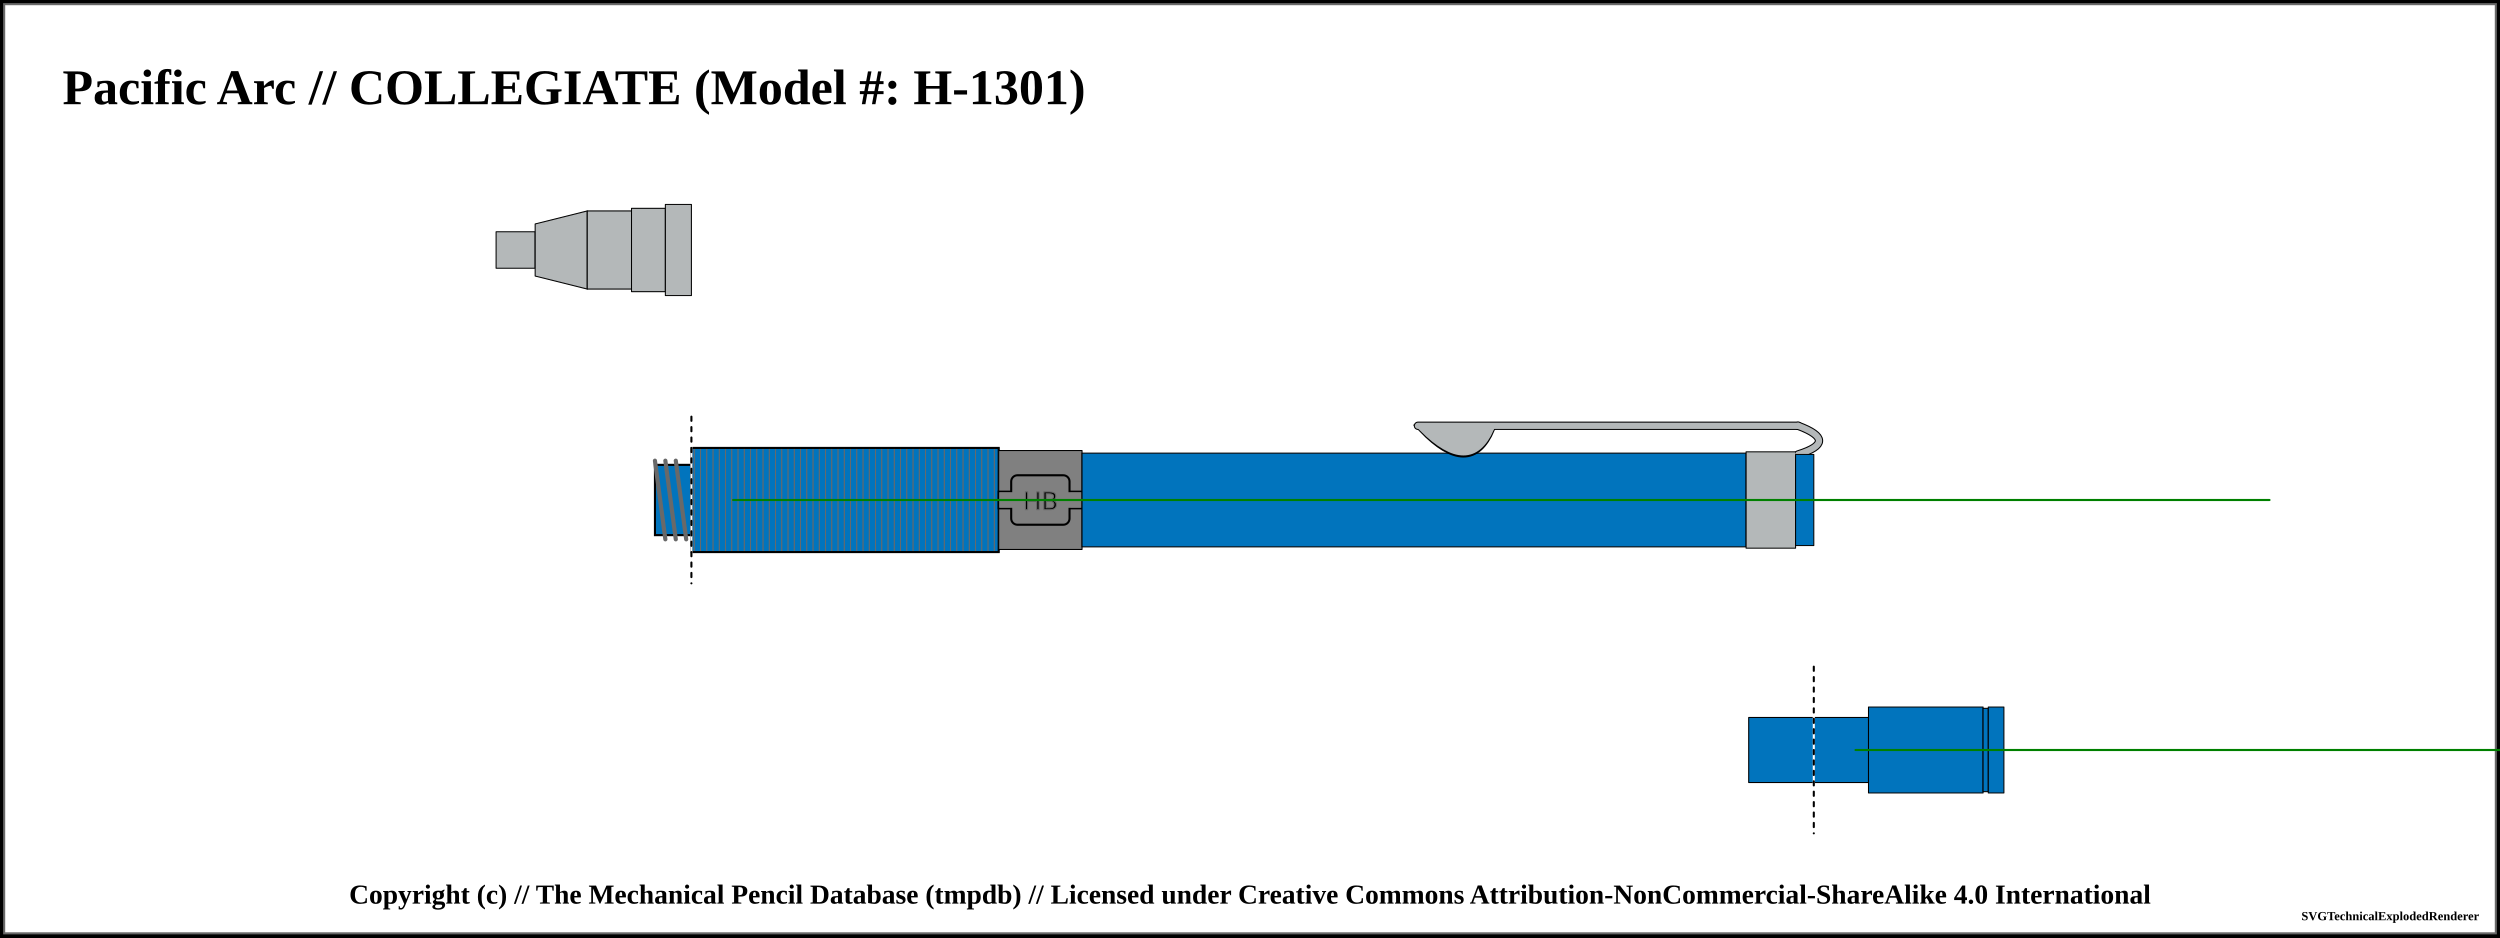
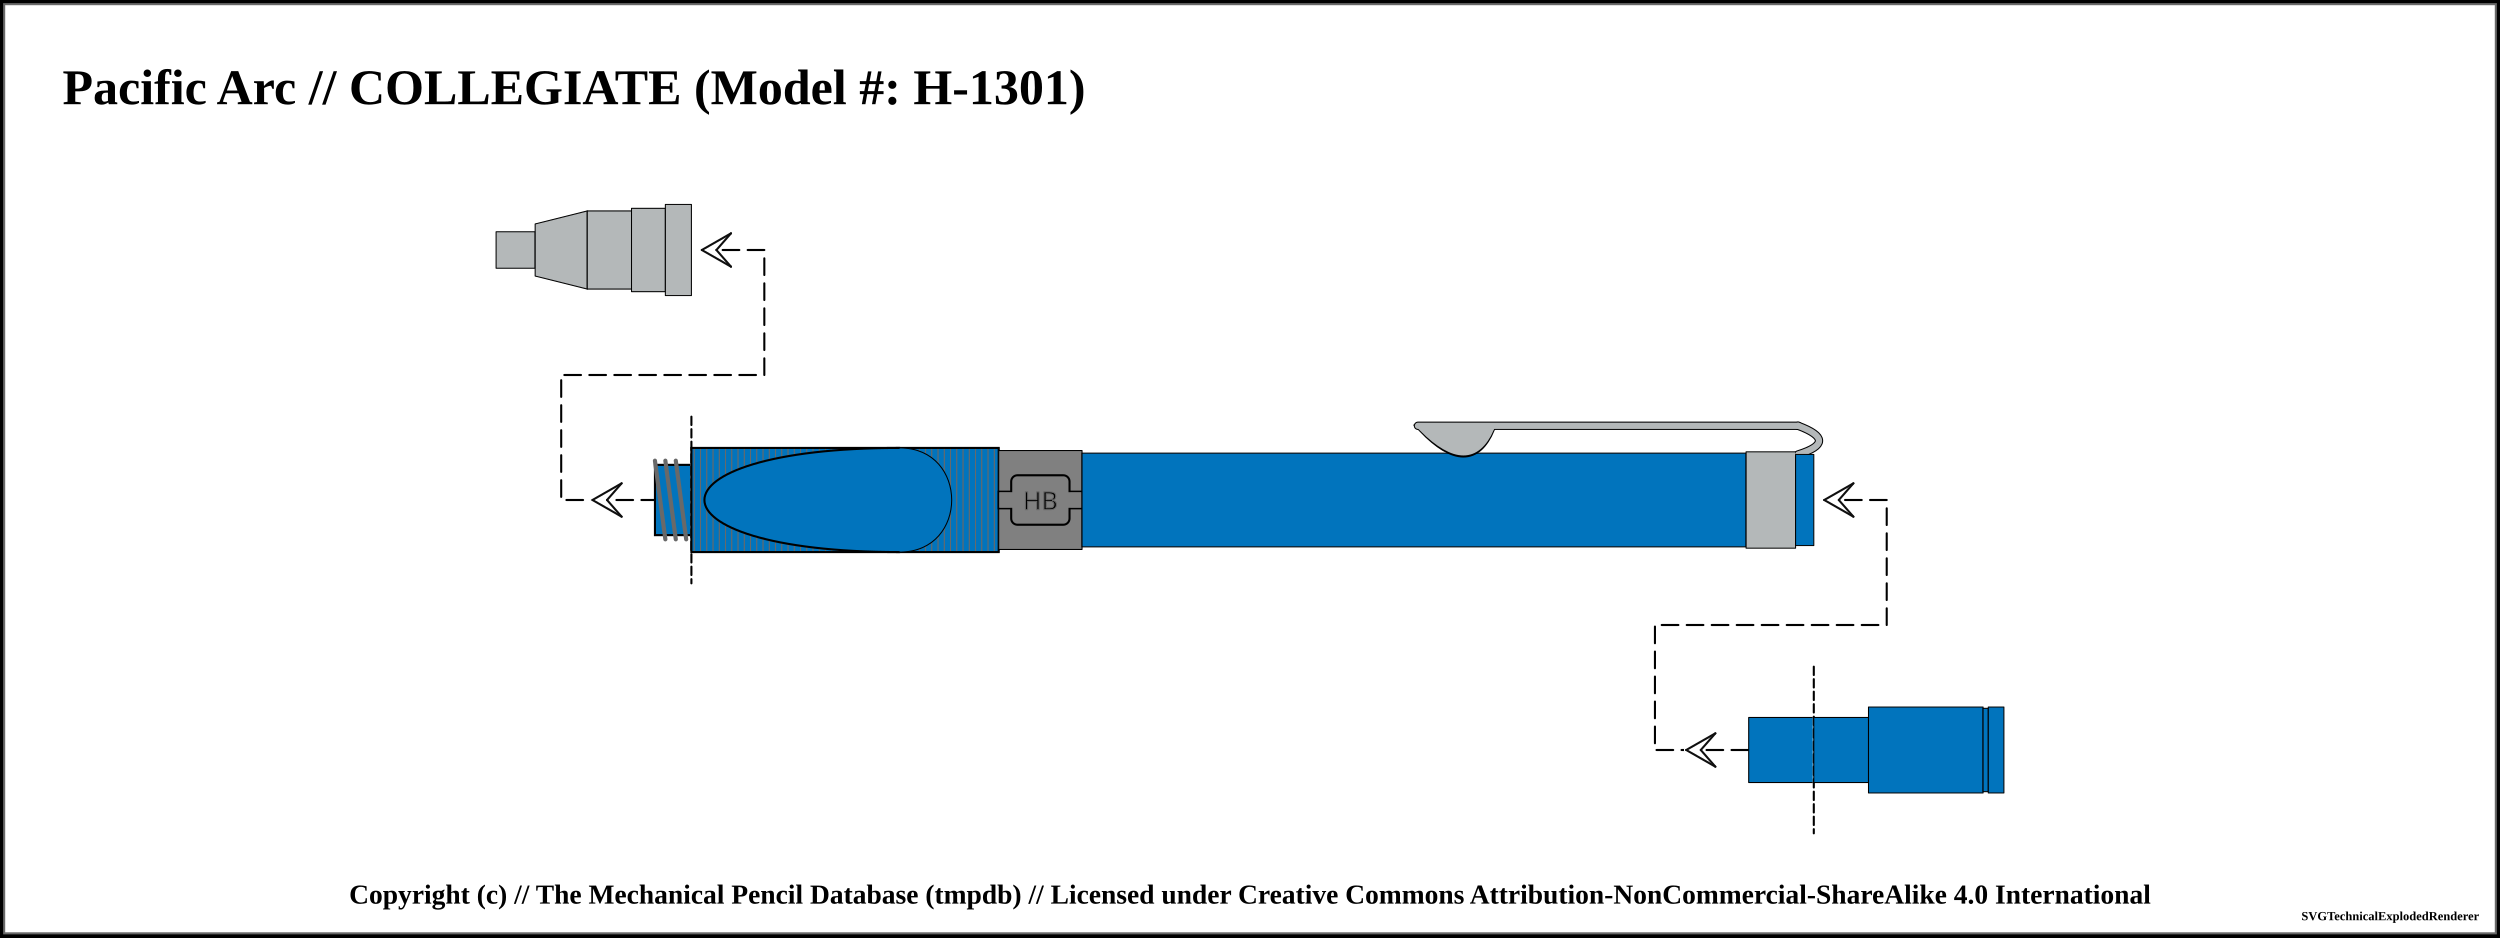
<svg xmlns="http://www.w3.org/2000/svg" width="1200" height="450">
  <pattern id="knurled-large" patternUnits="userSpaceOnUse" width="12" height="12">
    <path stroke="dimgray" stroke-linecap="round" stroke-width="1" d="M 6,6 L 12,12" />
    <path stroke="dimgray" stroke-linecap="round" stroke-width="1" d="M 6,6 L 0,12" />
    <path stroke="gray" stroke-linecap="round" stroke-width="1" d="M 6,6 L 12,0" />
    <path stroke="gray" stroke-linecap="round" stroke-width="1" d="M 6,6 L 0,0" />
  </pattern>
  <pattern id="knurled-small" patternUnits="userSpaceOnUse" width="4" height="4">
    <path stroke="dimgray" stroke-linecap="round" stroke-width="1" d="M 2,2 L 4,4" />
    <path stroke="dimgray" stroke-linecap="round" stroke-width="1" d="M 2,2 L 0,4" />
    <path stroke="gray" stroke-linecap="round" stroke-width="1" d="M 2,2 L 4,0" />
    <path stroke="gray" stroke-linecap="round" stroke-width="1" d="M 2,2 L 0,0" />
  </pattern>
  <pattern id="knurled" patternUnits="userSpaceOnUse" width="8" height="8">
    <path stroke="dimgray" stroke-linecap="round" stroke-width="1" d="M 4,4 L 8,8" />
    <path stroke="dimgray" stroke-linecap="round" stroke-width="1" d="M 4,4 L 0,8" />
    <path stroke="gray" stroke-linecap="round" stroke-width="1" d="M 4,4 L 8,0" />
    <path stroke="gray" stroke-linecap="round" stroke-width="1" d="M 4,4 L 0,0" />
  </pattern>
  <pattern id="lined" patternUnits="userSpaceOnUse" width="3" height="3">
    <path stroke="dimgray" stroke-linecap="round" stroke-width="1" d="M 0,0 L 3,0" />
  </pattern>
  <pattern id="ridged" patternUnits="userSpaceOnUse" width="3" height="3">
    <path stroke="dimgray" stroke-linecap="round" stroke-width="1" d="M 0,0 L 0,3" />
  </pattern>
  <pattern id="spring" patternUnits="userSpaceOnUse" width="8" height="100">
    <path stroke="dimgray" stroke-linecap="round" stroke-width="2" d="M 1,1 L 9,99" />
    <path stroke="white" stroke-linecap="round" stroke-width="1" d="M 1,1 L 9,99" />
  </pattern>
  <pattern id="knurled" patternUnits="userSpaceOnUse" width="8" height="8">
    <path stroke="dimgray" stroke-linecap="round" stroke-width="1" d="M 4,4 L 8,8" />
    <path stroke="dimgray" stroke-linecap="round" stroke-width="1" d="M 4,4 L 0,8" />
    <path stroke="gray" stroke-linecap="round" stroke-width="1" d="M 4,4 L 8,0" />
    <path stroke="gray" stroke-linecap="round" stroke-width="1" d="M 4,4 L 0,0" />
  </pattern>
  <rect x="0" y="0" width="1200" height="450" fill="white" stroke="black" stroke-width="4" />
  <rect x="2" y="2" width="1196" height="446" fill="white" stroke="dimgray" stroke-width="1" />
  <g transform="rotate(0 0 0)">
    <text x="30" y="50" font-size="2.0em" font-weight="bold"> Pacific Arc // COLLEGIATE (Model #: H-1301)</text>
    <path d="M238.125 111.25 L256.875 111.25 L256.875 128.75 L238.125 128.75 Z" stroke-width="0.5" stroke="black" stroke-linejoin="round" fill="#b4b8b9" fill-opacity="1" />
    <path d="M256.875 107.5 L281.875 101.25 L281.875 138.75 L256.875 132.5 Z" stroke-width="0.5" stroke="black" stroke-linejoin="round" fill="#b4b8b9" fill-opacity="1" />
    <path d="M281.875 101.25 L303.125 101.25 L303.125 138.75 L281.875 138.75 Z" stroke-width="0.5" stroke="black" stroke-linejoin="round" fill="#b4b8b9" fill-opacity="1" />
    <path d="M303.125 100 L319.375 100 L319.375 140 L303.125 140 Z" stroke-width="0.5" stroke="black" stroke-linejoin="round" fill="#b4b8b9" fill-opacity="1" />
    <path d="M319.375 98.125 L331.875 98.125 L331.875 141.875 L319.375 141.875 Z" stroke-width="0.5" stroke="black" stroke-linejoin="round" fill="#b4b8b9" fill-opacity="1" />
+     <path d="M 346.875 120 L 366.875 120 L 366.875 180 L 269.375 180 L 269.375 240 L 314.375 240 " fill="none" stroke="white" stroke-width="2" stroke-dasharray="8,4" stroke-linecap="round" />
+     <path d="M 346.875 120 L 366.875 120 L 366.875 180 L 269.375 180 L 269.375 240 L 314.375 240 " fill="none" stroke="black" stroke-width="1" stroke-dasharray="8,4" stroke-linecap="round" />
+     <line x1="336.875" y1="120" x2="343.875" y2="120" stroke-linecap="round" stroke="#ffffff" stroke-width="2.0" />
+     <line x1="336.875" y1="120" x2="350.875" y2="112" stroke-linecap="round" stroke="#ffffff" stroke-width="2.0" />
+     <line x1="350.875" y1="112" x2="343.875" y2="120" stroke-linecap="round" stroke="#ffffff" stroke-width="2.0" />
+     <line x1="336.875" y1="120" x2="350.875" y2="128" stroke-linecap="round" stroke="#ffffff" stroke-width="2.0" />
+     <line x1="350.875" y1="128" x2="343.875" y2="120" stroke-linecap="round" stroke="#ffffff" stroke-width="2.0" />
+     <line x1="336.875" y1="120" x2="350.875" y2="112" stroke-linecap="round" stroke="#0f0f0f" stroke-width="1.0" />
+     <line x1="350.875" y1="112" x2="343.875" y2="120" stroke-linecap="round" stroke="#0f0f0f" stroke-width="1.0" />
+     <line x1="336.875" y1="120" x2="350.875" y2="128" stroke-linecap="round" stroke="#0f0f0f" stroke-width="1.0" />
+     <line x1="350.875" y1="128" x2="343.875" y2="120" stroke-linecap="round" stroke="#0f0f0f" stroke-width="1.0" />
+     <line x1="284.375" y1="240" x2="291.375" y2="240" stroke-linecap="round" stroke="#ffffff" stroke-width="2.0" />
+     <line x1="284.375" y1="240" x2="298.375" y2="232" stroke-linecap="round" stroke="#ffffff" stroke-width="2.0" />
+     <line x1="298.375" y1="232" x2="291.375" y2="240" stroke-linecap="round" stroke="#ffffff" stroke-width="2.0" />
+     <line x1="284.375" y1="240" x2="298.375" y2="248" stroke-linecap="round" stroke="#ffffff" stroke-width="2.0" />
+     <line x1="298.375" y1="248" x2="291.375" y2="240" stroke-linecap="round" stroke="#ffffff" stroke-width="2.0" />
+     <line x1="284.375" y1="240" x2="298.375" y2="232" stroke-linecap="round" stroke="#0f0f0f" stroke-width="1.0" />
+     <line x1="298.375" y1="232" x2="291.375" y2="240" stroke-linecap="round" stroke="#0f0f0f" stroke-width="1.0" />
+     <line x1="284.375" y1="240" x2="298.375" y2="248" stroke-linecap="round" stroke="#0f0f0f" stroke-width="1.0" />
+     <line x1="298.375" y1="248" x2="291.375" y2="240" stroke-linecap="round" stroke="#0f0f0f" stroke-width="1.0" />
    <path d="M314.375 223.125 L331.875 223.125 L331.875 256.875 L314.375 256.875 Z" stroke-width="0.5" stroke="black" stroke-linejoin="round" fill="#0174bd" fill-opacity="1" />
    <path d="M314.375 223.125 L331.875 223.125 L331.875 256.875 L314.375 256.875 Z" stroke-width="1.0" stroke="black" fill="url(#threaded)" />
    <line x1="314.375" y1="221.125" x2="319.375" y2="258.875" stroke="dimgray" stroke-linecap="round" stroke-width="2" />
    <line x1="314.375" y1="221.125" x2="319.375" y2="258.875" stroke="[object Object]" stroke-linecap="round" stroke-width="1" />
    <line x1="319.375" y1="221.125" x2="324.375" y2="258.875" stroke="dimgray" stroke-linecap="round" stroke-width="2" />
    <line x1="319.375" y1="221.125" x2="324.375" y2="258.875" stroke="[object Object]" stroke-linecap="round" stroke-width="1" />
    <line x1="324.375" y1="221.125" x2="329.375" y2="258.875" stroke="dimgray" stroke-linecap="round" stroke-width="2" />
    <line x1="324.375" y1="221.125" x2="329.375" y2="258.875" stroke="[object Object]" stroke-linecap="round" stroke-width="1" />
+     <line x1="331.875" y1="200" x2="331.875" y2="280" stroke="white" stroke-linecap="round" stroke-width="1" />
+     <line x1="331.875" y1="200" x2="331.875" y2="280" stroke="black" stroke-linecap="round" stroke-dasharray="4,2" stroke-width="1" />
    <path d="M331.875 215 L479.375 215 L479.375 265 L331.875 265 Z" stroke-width="0.5" stroke="black" stroke-linejoin="round" fill="#0174bd" fill-opacity="1" />
    <path d="M331.875 215 L479.375 215 L479.375 265 L331.875 265 Z" stroke-width="1.0" stroke="black" fill="url(#ridged)" />
+     <rect x="331.875" y="215.25" width="99.5" height="49.5" rx="0" ry="0" stroke-width="0.5" stroke="none" fill="none" fill-opacity="1" />
+     <path d="M 431.875 215 C 306.875 215, 306.875 265, 431.875 265" stroke-width="1.0" stroke="black" stroke-linecap="round" fill-opacity="1" fill="#0174bd" />
+     <rect x="431.875" y="215.25" width="47" height="49.5" rx="0" ry="0" stroke-width="0.5" stroke="none" fill="none" fill-opacity="1" />
+     <path d="M 431.875 215 C 465.125 215, 465.125 265, 431.875 265" stroke-width="0.5" stroke="black" stroke-linecap="round" fill-opacity="1" fill="#0174bd" />
    <path d="M479.375 216.25 L519.375 216.25 L519.375 263.75 L479.375 263.75 Z" stroke-width="0.5" stroke="black" stroke-linejoin="round" fill="grey" fill-opacity="1" />
    <rect x="479.375" y="236" width="40" height="8" rx="0" ry="0" stroke-width="1" stroke="black" fill="grey" />
    <rect x="485.375" y="228.125" width="28" height="23.75" rx="3" ry="3" stroke-width="1" stroke="black" fill="grey" />
    <rect x="479.625" y="236.25" width="39.5" height="7.5" rx="0" ry="0" stroke-width="1" stroke="none" fill="grey" />
    <text x="499.375" y="240" text-anchor="middle" dominant-baseline="central">
      <tspan stroke="dimgray" stroke-width="0.5" font-family="sans-serif" fill="black" textLength="{this.width * 5 - 14}"> HB</tspan>
    </text>
    <path d="M519.375 217.5 L838.125 217.5 L838.125 262.5 L519.375 262.5 Z" stroke-width="0.5" stroke="black" stroke-linejoin="round" fill="#0174bd" fill-opacity="1" />
    <path d="M682.875 205.875 Q705.625 229.375 715.625 205.875 Z" stroke-width="4" stroke="black" fill="dimgray" stroke-linecap="round" />
    <line x1="680.625" y1="204.375" x2="863.125" y2="204.375" stroke-width="4" stroke="black" fill="dimgray" stroke-linecap="round" />
    <path d="M863.125 204.375 Q883.125 211.875 863.125 218.125" stroke-width="4" stroke="black" fill="none" stroke-linecap="round" />
    <path d="M838.125 216.875 L861.875 216.875 L861.875 263.125 L838.125 263.125 Z" stroke-width="0.5" stroke="black" stroke-linejoin="round" fill="#b4b8b9" fill-opacity="1" />
    <path d="M682.875 205.875 Q705.625 228.375 715.625 205.875 Z" stroke-width="3" stroke="#b4b8b9" fill="#b4b8b9" stroke-linecap="round" />
    <line x1="680.625" y1="204.375" x2="863.125" y2="204.375" stroke-width="3" stroke="#b4b8b9" fill="#b4b8b9" stroke-linecap="round" />
    <path d="M863.125 204.375 Q883.125 211.875 863.125 218.125" stroke-width="3" stroke="#b4b8b9" fill="none" stroke-linecap="round" />
    <path d="M861.875 218.125 L870.625 218.125 L870.625 261.875 L861.875 261.875 Z" stroke-width="0.5" stroke="black" stroke-linejoin="round" fill="#0174bd" fill-opacity="1" />
+     <path d="M 885.625 240 L 905.625 240 L 905.625 300 L 794.375 300 L 794.375 360 L 839.375 360 " fill="none" stroke="white" stroke-width="2" stroke-dasharray="8,4" stroke-linecap="round" />
+     <path d="M 885.625 240 L 905.625 240 L 905.625 300 L 794.375 300 L 794.375 360 L 839.375 360 " fill="none" stroke="black" stroke-width="1" stroke-dasharray="8,4" stroke-linecap="round" />
+     <line x1="875.625" y1="240" x2="882.625" y2="240" stroke-linecap="round" stroke="#ffffff" stroke-width="2.0" />
+     <line x1="875.625" y1="240" x2="889.625" y2="232" stroke-linecap="round" stroke="#ffffff" stroke-width="2.0" />
+     <line x1="889.625" y1="232" x2="882.625" y2="240" stroke-linecap="round" stroke="#ffffff" stroke-width="2.0" />
+     <line x1="875.625" y1="240" x2="889.625" y2="248" stroke-linecap="round" stroke="#ffffff" stroke-width="2.0" />
+     <line x1="889.625" y1="248" x2="882.625" y2="240" stroke-linecap="round" stroke="#ffffff" stroke-width="2.0" />
+     <line x1="875.625" y1="240" x2="889.625" y2="232" stroke-linecap="round" stroke="#0f0f0f" stroke-width="1.0" />
+     <line x1="889.625" y1="232" x2="882.625" y2="240" stroke-linecap="round" stroke="#0f0f0f" stroke-width="1.0" />
+     <line x1="875.625" y1="240" x2="889.625" y2="248" stroke-linecap="round" stroke="#0f0f0f" stroke-width="1.0" />
+     <line x1="889.625" y1="248" x2="882.625" y2="240" stroke-linecap="round" stroke="#0f0f0f" stroke-width="1.0" />
+     <line x1="809.375" y1="360" x2="816.375" y2="360" stroke-linecap="round" stroke="#ffffff" stroke-width="2.0" />
+     <line x1="809.375" y1="360" x2="823.375" y2="352" stroke-linecap="round" stroke="#ffffff" stroke-width="2.0" />
+     <line x1="823.375" y1="352" x2="816.375" y2="360" stroke-linecap="round" stroke="#ffffff" stroke-width="2.0" />
+     <line x1="809.375" y1="360" x2="823.375" y2="368" stroke-linecap="round" stroke="#ffffff" stroke-width="2.0" />
+     <line x1="823.375" y1="368" x2="816.375" y2="360" stroke-linecap="round" stroke="#ffffff" stroke-width="2.0" />
+     <line x1="809.375" y1="360" x2="823.375" y2="352" stroke-linecap="round" stroke="#0f0f0f" stroke-width="1.0" />
+     <line x1="823.375" y1="352" x2="816.375" y2="360" stroke-linecap="round" stroke="#0f0f0f" stroke-width="1.0" />
+     <line x1="809.375" y1="360" x2="823.375" y2="368" stroke-linecap="round" stroke="#0f0f0f" stroke-width="1.0" />
+     <line x1="823.375" y1="368" x2="816.375" y2="360" stroke-linecap="round" stroke="#0f0f0f" stroke-width="1.0" />
    <path d="M839.375 344.375 L870.625 344.375 L870.625 375.625 L839.375 375.625 Z" stroke-width="0.5" stroke="black" stroke-linejoin="round" fill="#0174bd" fill-opacity="1" />
+     <line x1="870.625" y1="320" x2="870.625" y2="400" stroke="white" stroke-linecap="round" stroke-width="1" />
+     <line x1="870.625" y1="320" x2="870.625" y2="400" stroke="black" stroke-linecap="round" stroke-dasharray="4,2" stroke-width="1" />
    <path d="M870.625 344.375 L896.875 344.375 L896.875 375.625 L870.625 375.625 Z" stroke-width="0.5" stroke="black" stroke-linejoin="round" fill="#0174bd" fill-opacity="1" />
    <path d="M896.875 339.375 L951.875 339.375 L951.875 380.625 L896.875 380.625 Z" stroke-width="0.5" stroke="black" stroke-linejoin="round" fill="#0174bd" fill-opacity="1" />
    <path d="M951.875 340 L954.375 340 L954.375 380 L951.875 380 Z" stroke-width="0.5" stroke="black" stroke-linejoin="round" fill="#0174bd" fill-opacity="1" />
    <path d="M954.375 339.375 L961.875 339.375 L961.875 380.625 L954.375 380.625 Z" stroke-width="0.5" stroke="black" stroke-linejoin="round" fill="#0174bd" fill-opacity="1" />
-     <line x1="331.875" y1="200" x2="331.875" y2="280" stroke="white" stroke-linecap="round" stroke-width="1.0" />
-     <line x1="331.875" y1="200" x2="331.875" y2="280" stroke="black" stroke-linecap="round" stroke-dasharray="2,3" stroke-width="1.0" />
-     <line x1="351.875" y1="240" x2="1089.375" y2="240" stroke-linecap="round" stroke="green" stroke-width="1.0" />
-     <line x1="870.625" y1="320" x2="870.625" y2="400" stroke="white" stroke-linecap="round" stroke-width="1.0" />
-     <line x1="870.625" y1="320" x2="870.625" y2="400" stroke="black" stroke-linecap="round" stroke-dasharray="2,3" stroke-width="1.0" />
-     <line x1="890.625" y1="360" x2="1346.875" y2="360" stroke-linecap="round" stroke="green" stroke-width="1.0" />
  </g>
  <text x="50%" y="430" font-size="1.1em" font-weight="bold" text-anchor="middle" dominant-baseline="middle">Copyright (c) // The Mechanical Pencil Database (tmpdb) // Licensed under Creative Commons Attribution-NonCommercial-ShareAlike 4.0 International</text>
  <text x="1190" y="440" font-size="0.5em" font-weight="bold" text-anchor="end" dominant-baseline="middle">SVGTechnicalExplodedRenderer</text>
</svg>
